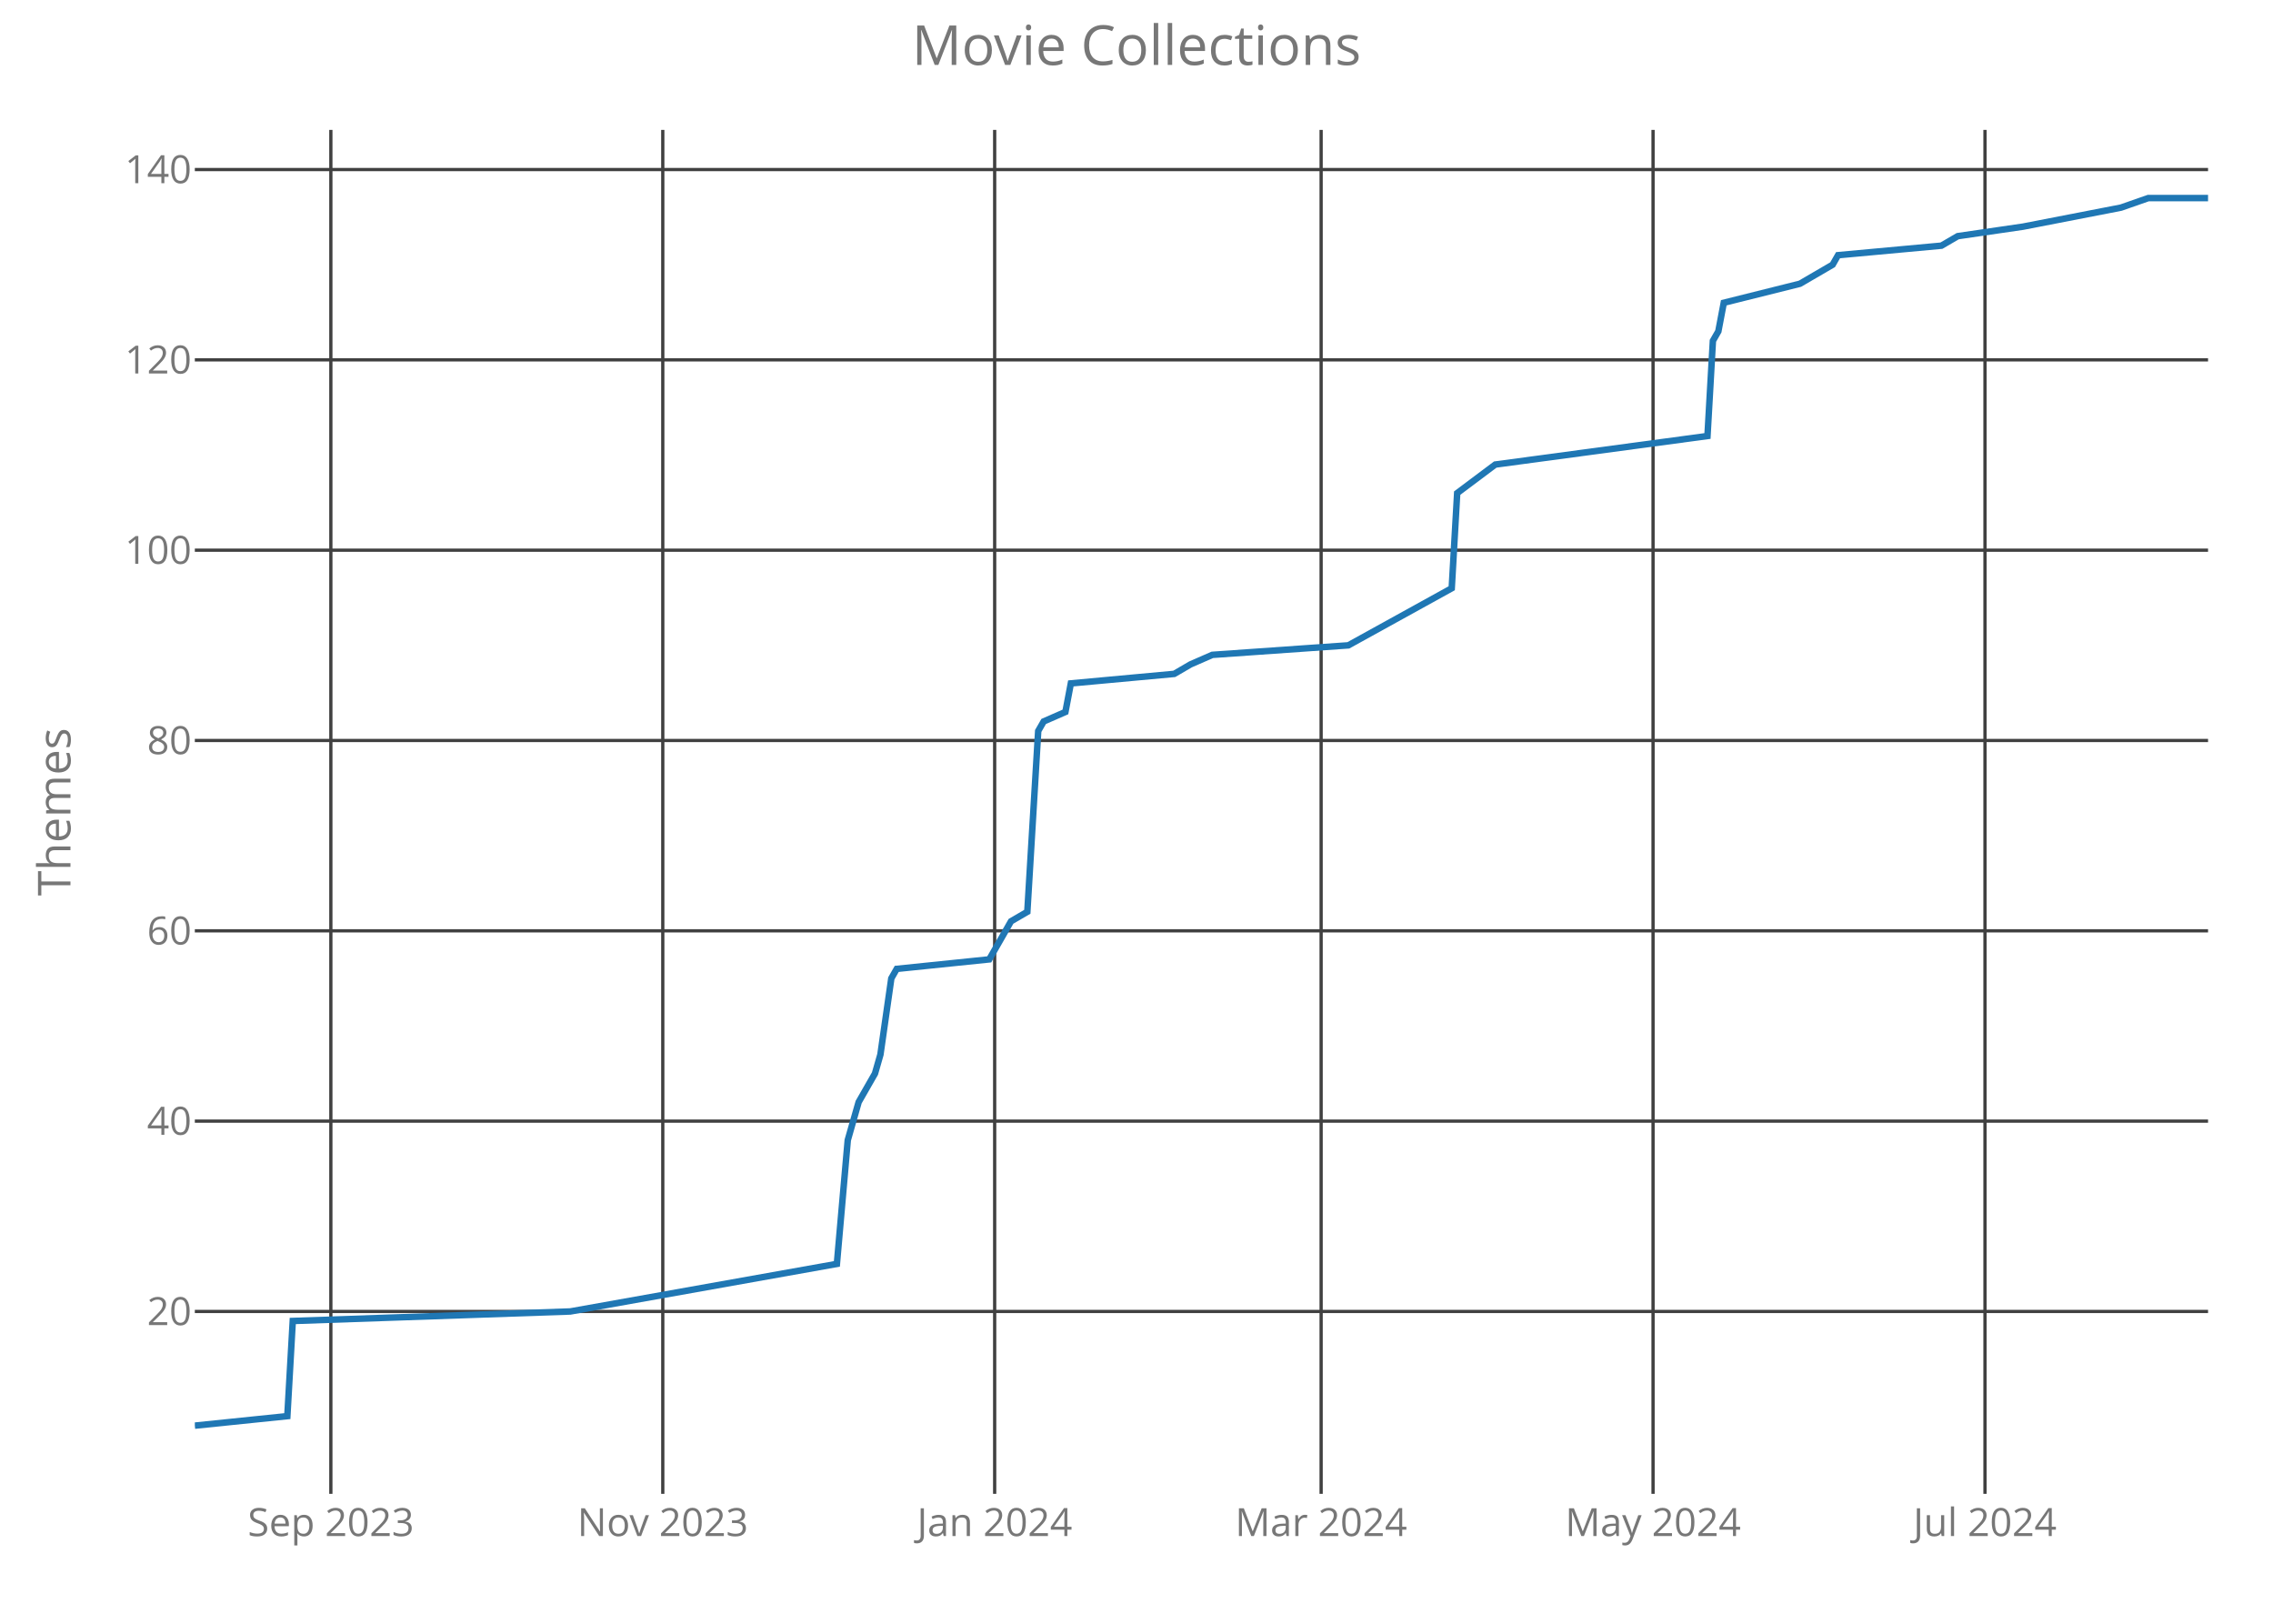
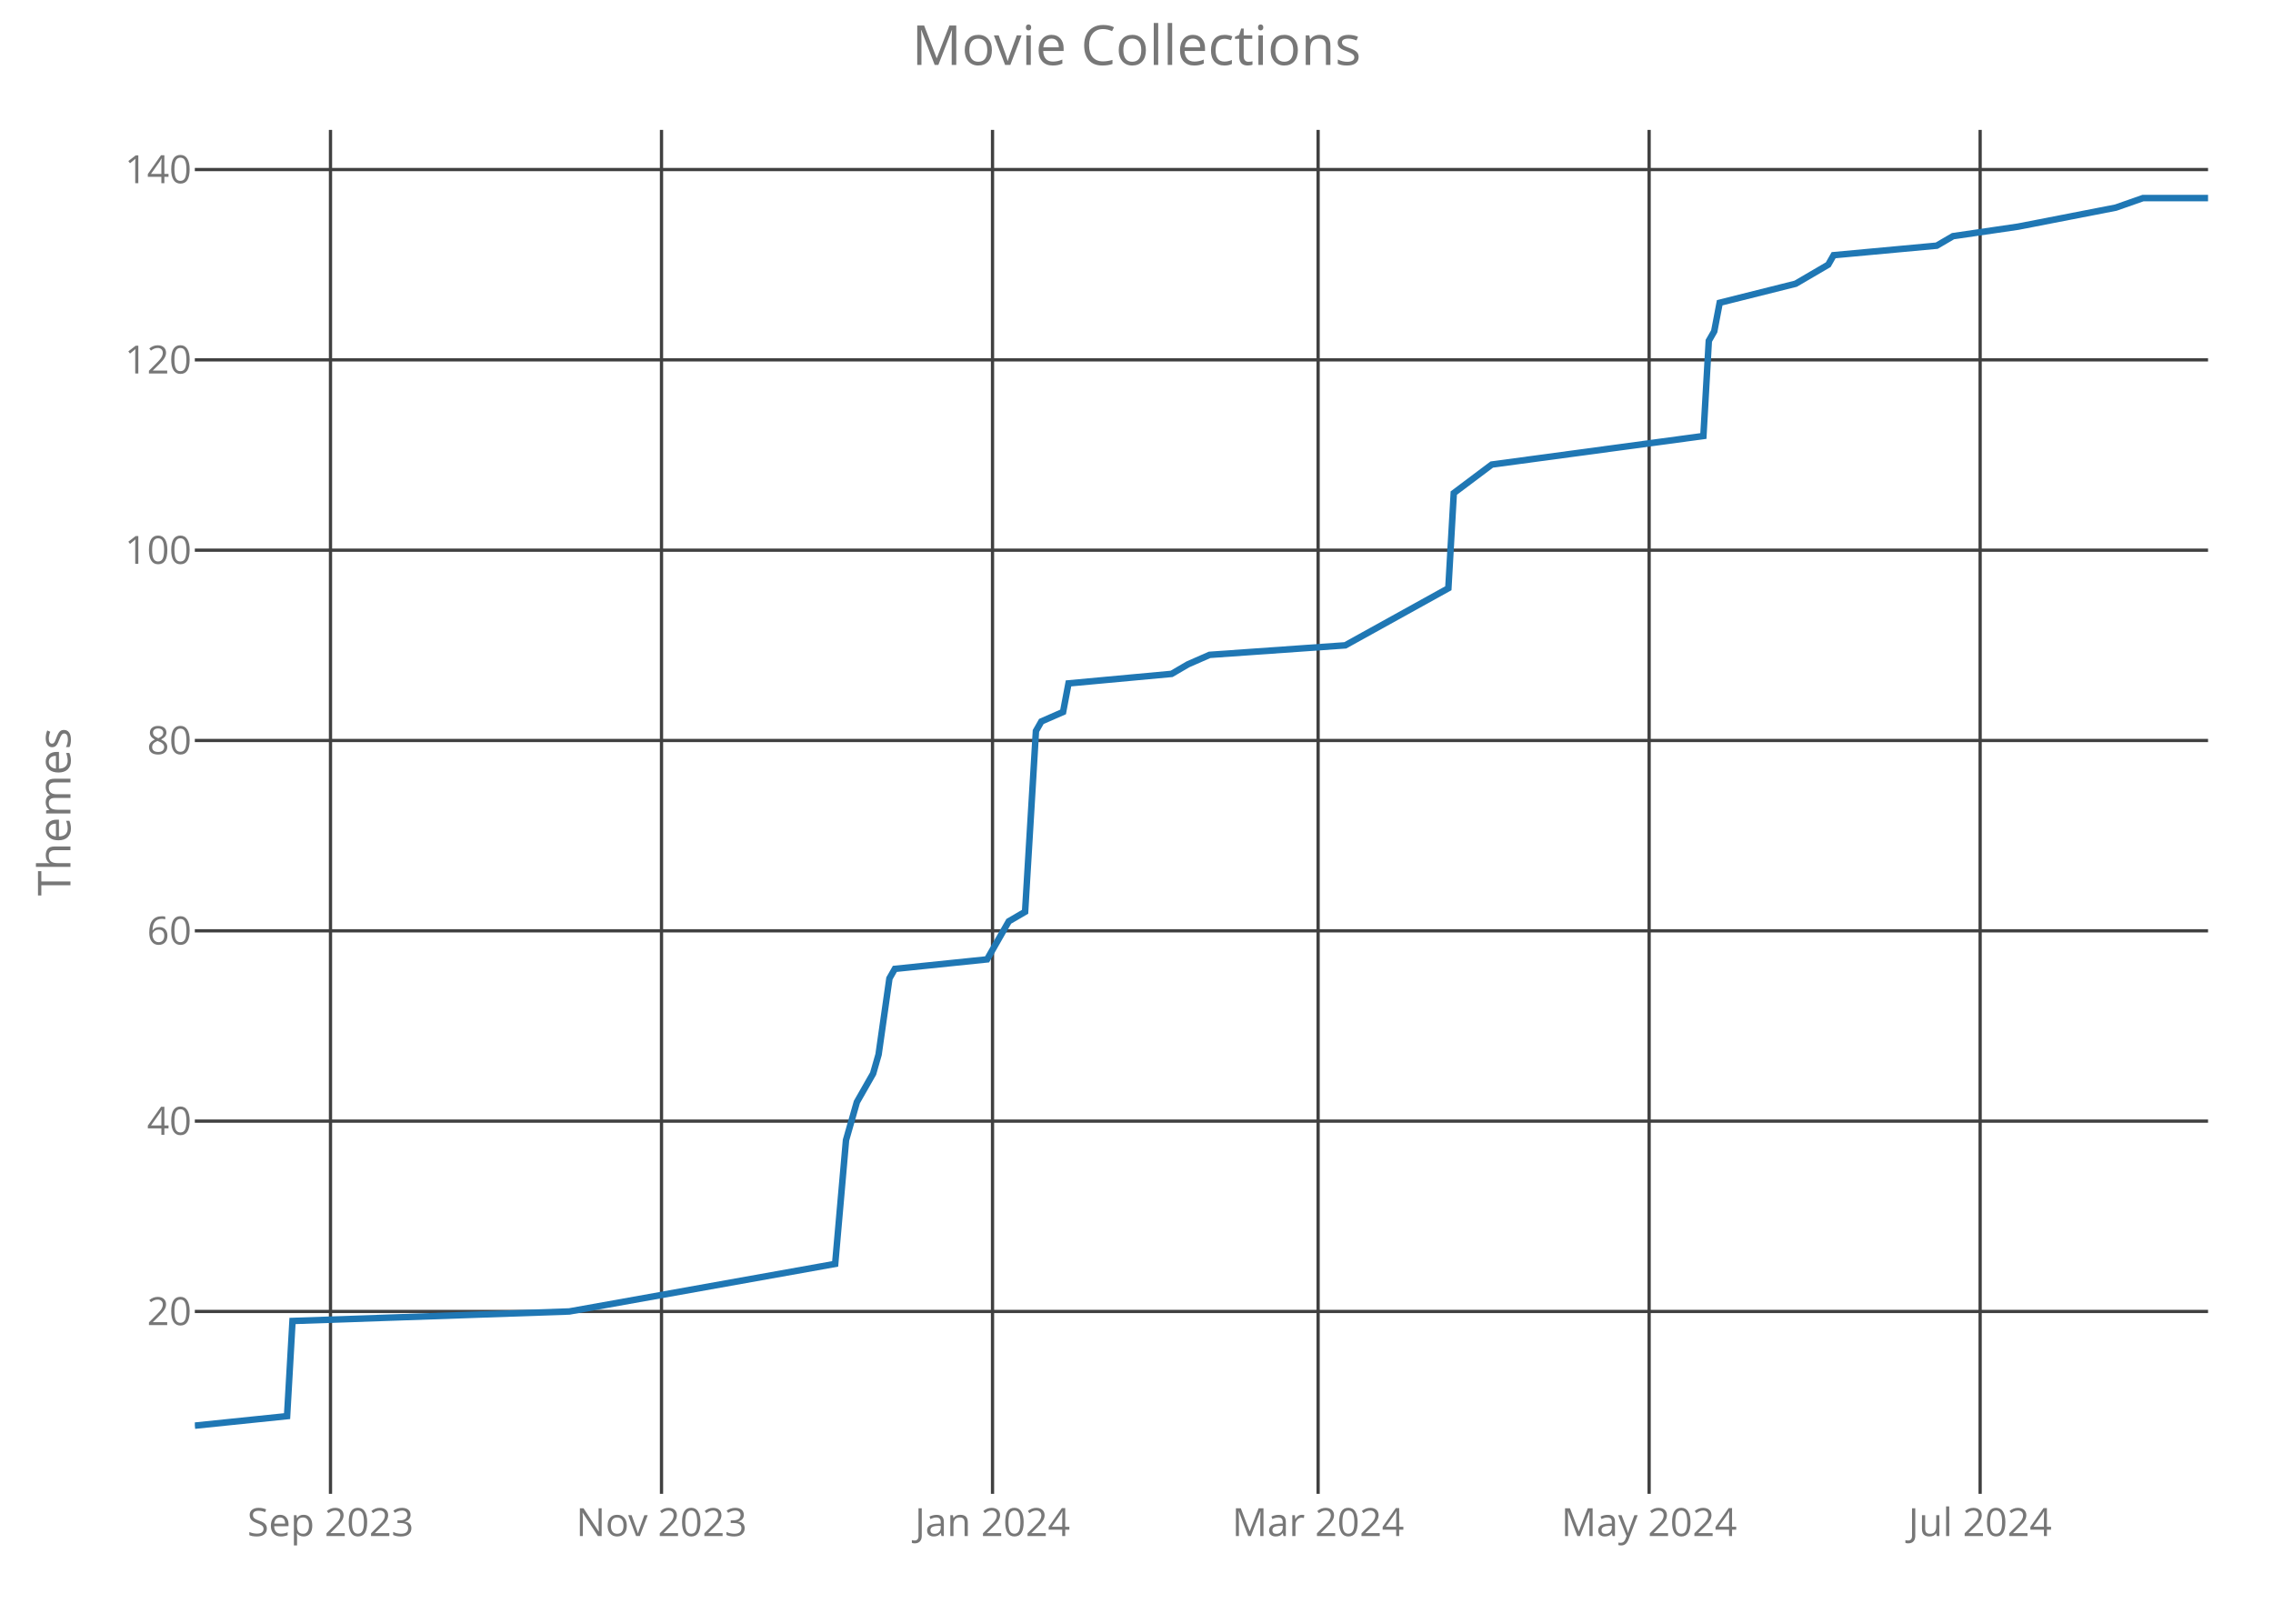
<svg xmlns="http://www.w3.org/2000/svg" class="main-svg" width="700" height="500" style="" viewBox="0 0 700 500">
  <rect x="0" y="0" width="700" height="500" style="fill: rgb(0, 0, 0); fill-opacity: 0;" />
-   <defs id="defs-bd3e63">
+   <defs id="defs-97bd84">
    <g class="clips">
-       <clipPath id="clipbd3e63xyplot" class="plotclip">
+       <clipPath id="clip97bd84xyplot" class="plotclip">
        <rect width="620" height="420" />
      </clipPath>
-       <clipPath class="axesclip" id="clipbd3e63x">
+       <clipPath class="axesclip" id="clip97bd84x">
        <rect x="60" y="0" width="620" height="500" />
      </clipPath>
-       <clipPath class="axesclip" id="clipbd3e63y">
+       <clipPath class="axesclip" id="clip97bd84y">
        <rect x="0" y="40" width="700" height="420" />
      </clipPath>
-       <clipPath class="axesclip" id="clipbd3e63xy">
+       <clipPath class="axesclip" id="clip97bd84xy">
        <rect x="60" y="40" width="620" height="420" />
      </clipPath>
    </g>
    <g class="gradients" />
  </defs>
  <g class="bglayer">
    <rect class="bg" x="60" y="40" width="620" height="420" style="fill: rgb(0, 0, 0); fill-opacity: 0; stroke-width: 0;" />
  </g>
  <g class="layer-below">
    <g class="imagelayer" />
    <g class="shapelayer" />
  </g>
  <g class="cartesianlayer">
    <g class="subplot xy">
      <g class="layer-subplot">
        <g class="shapelayer" />
        <g class="imagelayer" />
      </g>
      <g class="gridlayer">
        <g class="x">
-           <path class="xgrid crisp" transform="translate(101.89,0)" d="M0,40v420" style="stroke: rgb(64, 64, 64); stroke-opacity: 1; stroke-width: 1px;" />
-           <path class="xgrid crisp" transform="translate(204.11,0)" d="M0,40v420" style="stroke: rgb(64, 64, 64); stroke-opacity: 1; stroke-width: 1px;" />
-           <path class="xgrid crisp" transform="translate(306.32,0)" d="M0,40v420" style="stroke: rgb(64, 64, 64); stroke-opacity: 1; stroke-width: 1px;" />
-           <path class="xgrid crisp" transform="translate(406.86,0)" d="M0,40v420" style="stroke: rgb(64, 64, 64); stroke-opacity: 1; stroke-width: 1px;" />
-           <path class="xgrid crisp" transform="translate(509.08,0)" d="M0,40v420" style="stroke: rgb(64, 64, 64); stroke-opacity: 1; stroke-width: 1px;" />
-           <path class="xgrid crisp" transform="translate(611.3,0)" d="M0,40v420" style="stroke: rgb(64, 64, 64); stroke-opacity: 1; stroke-width: 1px;" />
+           <path class="xgrid crisp" transform="translate(101.78,0)" d="M0,40v420" style="stroke: rgb(64, 64, 64); stroke-opacity: 1; stroke-width: 1px;" />
+           <path class="xgrid crisp" transform="translate(203.72,0)" d="M0,40v420" style="stroke: rgb(64, 64, 64); stroke-opacity: 1; stroke-width: 1px;" />
+           <path class="xgrid crisp" transform="translate(305.66,0)" d="M0,40v420" style="stroke: rgb(64, 64, 64); stroke-opacity: 1; stroke-width: 1px;" />
+           <path class="xgrid crisp" transform="translate(405.93,0)" d="M0,40v420" style="stroke: rgb(64, 64, 64); stroke-opacity: 1; stroke-width: 1px;" />
+           <path class="xgrid crisp" transform="translate(507.87,0)" d="M0,40v420" style="stroke: rgb(64, 64, 64); stroke-opacity: 1; stroke-width: 1px;" />
+           <path class="xgrid crisp" transform="translate(609.81,0)" d="M0,40v420" style="stroke: rgb(64, 64, 64); stroke-opacity: 1; stroke-width: 1px;" />
        </g>
        <g class="y">
          <path class="ygrid crisp" transform="translate(0,403.84)" d="M60,0h620" style="stroke: rgb(64, 64, 64); stroke-opacity: 1; stroke-width: 1px;" />
          <path class="ygrid crisp" transform="translate(0,345.23)" d="M60,0h620" style="stroke: rgb(64, 64, 64); stroke-opacity: 1; stroke-width: 1px;" />
          <path class="ygrid crisp" transform="translate(0,286.63)" d="M60,0h620" style="stroke: rgb(64, 64, 64); stroke-opacity: 1; stroke-width: 1px;" />
          <path class="ygrid crisp" transform="translate(0,228.02)" d="M60,0h620" style="stroke: rgb(64, 64, 64); stroke-opacity: 1; stroke-width: 1px;" />
          <path class="ygrid crisp" transform="translate(0,169.42)" d="M60,0h620" style="stroke: rgb(64, 64, 64); stroke-opacity: 1; stroke-width: 1px;" />
          <path class="ygrid crisp" transform="translate(0,110.81)" d="M60,0h620" style="stroke: rgb(64, 64, 64); stroke-opacity: 1; stroke-width: 1px;" />
          <path class="ygrid crisp" transform="translate(0,52.21)" d="M60,0h620" style="stroke: rgb(64, 64, 64); stroke-opacity: 1; stroke-width: 1px;" />
        </g>
      </g>
      <g class="zerolinelayer" />
      <path class="xlines-below crisp" d="M0,0" style="fill: none;" />
      <path class="ylines-below crisp" d="M0,0" style="fill: none;" />
      <g class="overlines-below" />
      <g class="xaxislayer-below">
        <g class="xtick">
-           <text text-anchor="middle" x="0" y="473" transform="translate(101.89,0)" style="font-family: 'Open Sans'; font-size: 12px; fill: rgb(119, 119, 119); fill-opacity: 1; white-space: pre;">Sep 2023</text>
+           <text text-anchor="middle" x="0" y="473" transform="translate(101.78,0)" style="font-family: 'Open Sans'; font-size: 12px; fill: rgb(119, 119, 119); fill-opacity: 1; white-space: pre;">Sep 2023</text>
        </g>
        <g class="xtick">
-           <text text-anchor="middle" x="0" y="473" transform="translate(204.11,0)" style="font-family: 'Open Sans'; font-size: 12px; fill: rgb(119, 119, 119); fill-opacity: 1; white-space: pre;">Nov 2023</text>
+           <text text-anchor="middle" x="0" y="473" transform="translate(203.72,0)" style="font-family: 'Open Sans'; font-size: 12px; fill: rgb(119, 119, 119); fill-opacity: 1; white-space: pre;">Nov 2023</text>
        </g>
        <g class="xtick">
-           <text text-anchor="middle" x="0" y="473" transform="translate(306.32,0)" style="font-family: 'Open Sans'; font-size: 12px; fill: rgb(119, 119, 119); fill-opacity: 1; white-space: pre;">Jan 2024</text>
+           <text text-anchor="middle" x="0" y="473" transform="translate(305.66,0)" style="font-family: 'Open Sans'; font-size: 12px; fill: rgb(119, 119, 119); fill-opacity: 1; white-space: pre;">Jan 2024</text>
        </g>
        <g class="xtick">
-           <text text-anchor="middle" x="0" y="473" transform="translate(406.86,0)" style="font-family: 'Open Sans'; font-size: 12px; fill: rgb(119, 119, 119); fill-opacity: 1; white-space: pre;">Mar 2024</text>
+           <text text-anchor="middle" x="0" y="473" transform="translate(405.93,0)" style="font-family: 'Open Sans'; font-size: 12px; fill: rgb(119, 119, 119); fill-opacity: 1; white-space: pre;">Mar 2024</text>
        </g>
        <g class="xtick">
-           <text text-anchor="middle" x="0" y="473" transform="translate(509.08,0)" style="font-family: 'Open Sans'; font-size: 12px; fill: rgb(119, 119, 119); fill-opacity: 1; white-space: pre;">May 2024</text>
+           <text text-anchor="middle" x="0" y="473" transform="translate(507.87,0)" style="font-family: 'Open Sans'; font-size: 12px; fill: rgb(119, 119, 119); fill-opacity: 1; white-space: pre;">May 2024</text>
        </g>
        <g class="xtick">
-           <text text-anchor="middle" x="0" y="473" transform="translate(611.3,0)" style="font-family: 'Open Sans'; font-size: 12px; fill: rgb(119, 119, 119); fill-opacity: 1; white-space: pre;">Jul 2024</text>
+           <text text-anchor="middle" x="0" y="473" transform="translate(609.81,0)" style="font-family: 'Open Sans'; font-size: 12px; fill: rgb(119, 119, 119); fill-opacity: 1; white-space: pre;">Jul 2024</text>
        </g>
      </g>
      <g class="yaxislayer-below">
        <g class="ytick">
          <text text-anchor="end" x="59" y="4.2" transform="translate(0,403.84)" style="font-family: 'Open Sans'; font-size: 12px; fill: rgb(119, 119, 119); fill-opacity: 1; white-space: pre;">20</text>
        </g>
        <g class="ytick">
          <text text-anchor="end" x="59" y="4.2" transform="translate(0,345.23)" style="font-family: 'Open Sans'; font-size: 12px; fill: rgb(119, 119, 119); fill-opacity: 1; white-space: pre;">40</text>
        </g>
        <g class="ytick">
          <text text-anchor="end" x="59" y="4.2" transform="translate(0,286.63)" style="font-family: 'Open Sans'; font-size: 12px; fill: rgb(119, 119, 119); fill-opacity: 1; white-space: pre;">60</text>
        </g>
        <g class="ytick">
          <text text-anchor="end" x="59" y="4.2" transform="translate(0,228.02)" style="font-family: 'Open Sans'; font-size: 12px; fill: rgb(119, 119, 119); fill-opacity: 1; white-space: pre;">80</text>
        </g>
        <g class="ytick">
          <text text-anchor="end" x="59" y="4.2" transform="translate(0,169.42)" style="font-family: 'Open Sans'; font-size: 12px; fill: rgb(119, 119, 119); fill-opacity: 1; white-space: pre;">100</text>
        </g>
        <g class="ytick">
          <text text-anchor="end" x="59" y="4.2" transform="translate(0,110.81)" style="font-family: 'Open Sans'; font-size: 12px; fill: rgb(119, 119, 119); fill-opacity: 1; white-space: pre;">120</text>
        </g>
        <g class="ytick">
          <text text-anchor="end" x="59" y="4.2" transform="translate(0,52.21)" style="font-family: 'Open Sans'; font-size: 12px; fill: rgb(119, 119, 119); fill-opacity: 1; white-space: pre;">140</text>
        </g>
      </g>
      <g class="overaxes-below" />
-       <g class="plot" transform="translate(60,40)" clip-path="url('#clipbd3e63xyplot')">
+       <g class="plot" transform="translate(60,40)" clip-path="url('#clip97bd84xyplot')">
        <g class="scatterlayer mlayer">
-           <g class="trace scatter trace5d3142" style="stroke-miterlimit: 2; opacity: 1;">
+           <g class="trace scatter trace257805" style="stroke-miterlimit: 2; opacity: 1;">
            <g class="fills" />
            <g class="errorbars" />
            <g class="lines">
-               <path class="js-line" d="M0,399L28.49,396.07L30.16,366.77L115.62,363.84L197.73,349.19L201.08,311.09L204.43,299.37L209.46,290.58L211.14,284.72L214.49,261.28L216.16,258.35L244.65,255.42L249.68,246.63L251.35,243.7L256.38,240.77L259.73,185.09L261.41,182.16L268.11,179.23L269.78,170.44L301.62,167.51L306.65,164.58L313.35,161.65L355.24,158.72L387.08,141.14L388.76,111.84L400.49,103.05L465.84,94.26L467.51,64.95L469.19,62.02L470.86,53.23L494.32,47.37L504.38,41.51L506.05,38.58L537.89,35.65L542.92,32.72L563.03,29.79L593.19,23.93L601.57,21L620,21" style="vector-effect: non-scaling-stroke; fill: none; stroke: rgb(31, 119, 180); stroke-opacity: 1; stroke-width: 2px; opacity: 1;" />
+               <path class="js-line" d="M0,399L28.41,396.07L30.08,366.77L115.31,363.84L197.2,349.19L200.54,311.09L203.88,299.37L208.89,290.58L210.57,284.72L213.91,261.28L215.58,258.35L243.99,255.42L249,246.63L250.67,243.7L255.69,240.77L259.03,185.09L260.7,182.16L267.39,179.23L269.06,170.44L300.81,167.51L305.82,164.58L312.51,161.65L354.29,158.72L386.04,141.14L387.71,111.84L399.41,103.05L464.58,94.26L466.25,64.95L467.92,62.02L469.6,53.23L492.99,47.37L503.02,41.51L504.69,38.58L536.44,35.65L541.46,32.72L561.51,29.79L591.59,23.93L599.95,21L620,21" style="vector-effect: non-scaling-stroke; fill: none; stroke: rgb(31, 119, 180); stroke-opacity: 1; stroke-width: 2px; opacity: 1;" />
            </g>
            <g class="points" />
            <g class="text" />
          </g>
        </g>
      </g>
      <g class="overplot" />
      <path class="xlines-above" />
      <path class="ylines-above" />
      <g class="overlines-above" />
      <g class="xaxislayer-above" />
      <g class="yaxislayer-above" />
      <g class="overaxes-above" />
    </g>
  </g>
  <g class="polarlayer" />
  <g class="ternarylayer" />
  <g class="geolayer" />
  <g class="funnelarealayer" />
  <g class="pielayer" />
  <g class="treemaplayer" />
  <g class="sunburstlayer" />
  <g class="glimages" />
-   <defs id="topdefs-bd3e63">
+   <defs id="topdefs-97bd84">
    <g class="clips" />
  </defs>
  <g class="layer-above">
    <g class="imagelayer" />
    <g class="shapelayer" />
  </g>
  <g class="infolayer">
    <g class="g-gtitle">
      <text class="gtitle" x="350" y="20" text-anchor="middle" dy="0em" style="font-family: 'Open Sans'; font-size: 17px; fill: rgb(119, 119, 119); opacity: 1; font-weight: normal; white-space: pre;">Movie Collections</text>
    </g>
    <g class="g-xtitle" />
    <g class="g-ytitle">
      <text class="ytitle" transform="rotate(-90,21.7,250)" x="21.7" y="250" text-anchor="middle" style="font-family: 'Open Sans'; font-size: 14px; fill: rgb(119, 119, 119); opacity: 1; font-weight: normal; white-space: pre;">Themes</text>
    </g>
  </g>
</svg>
